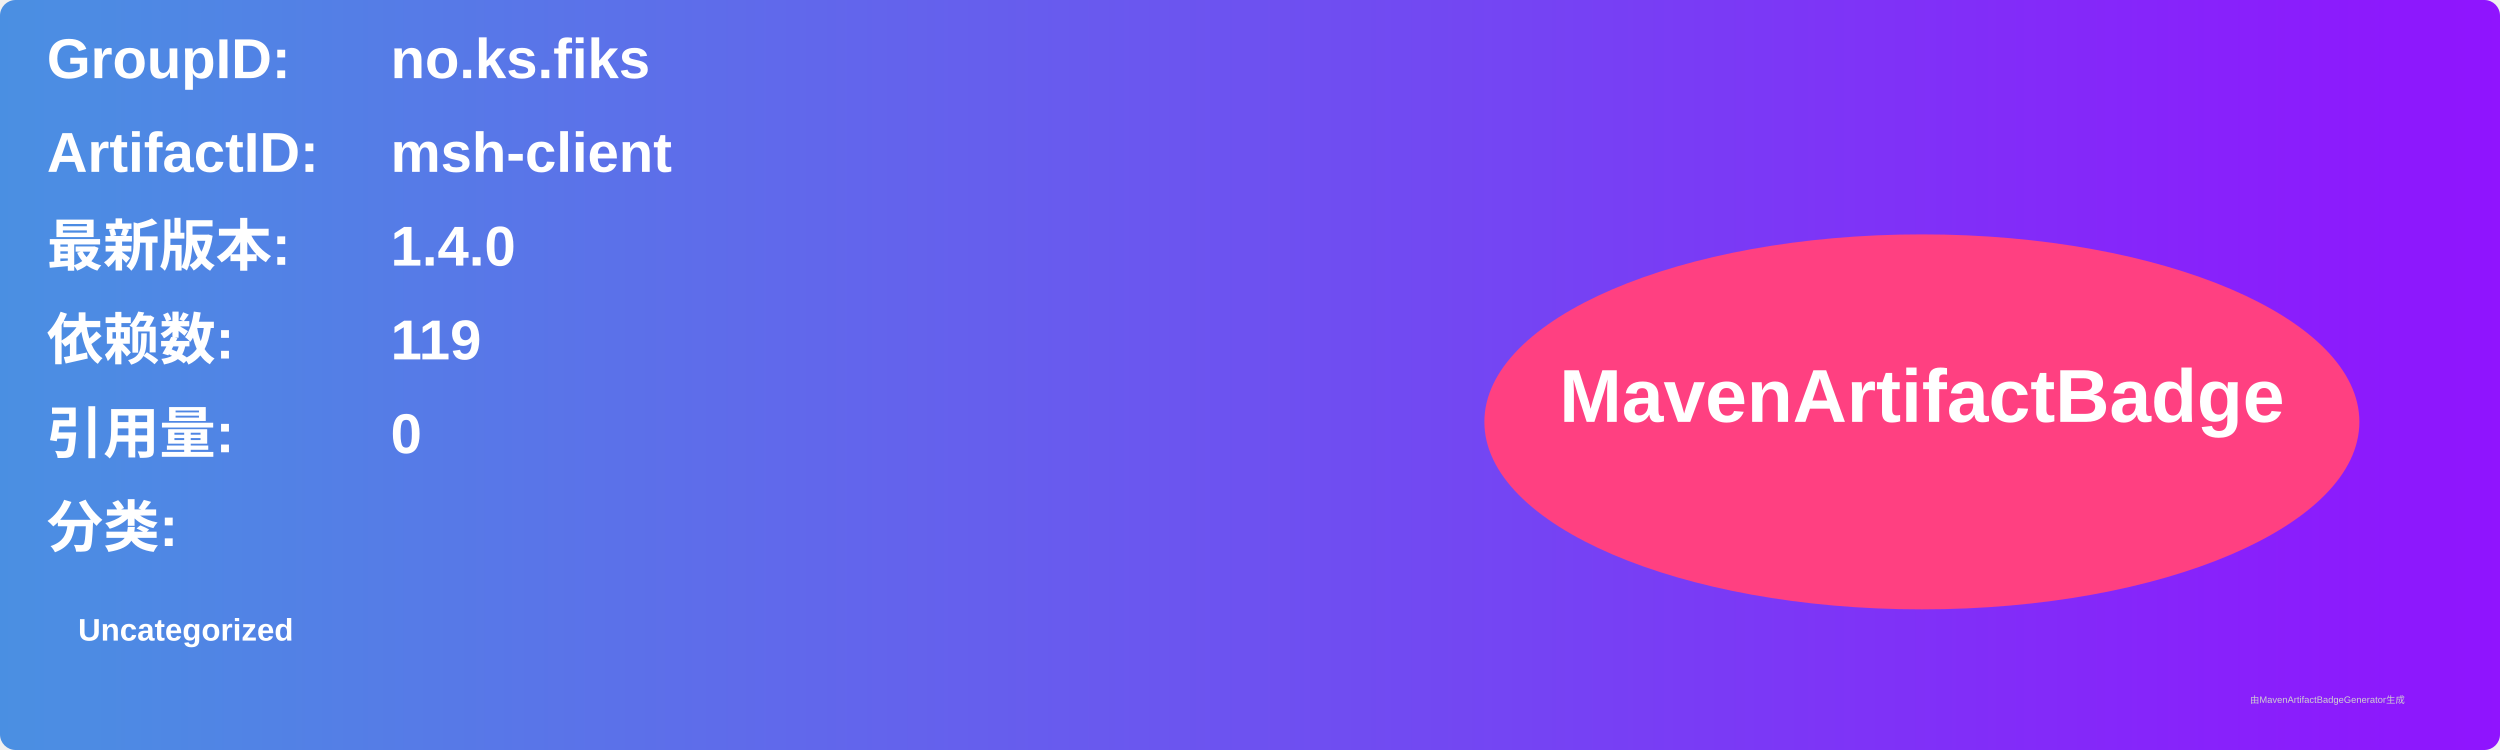
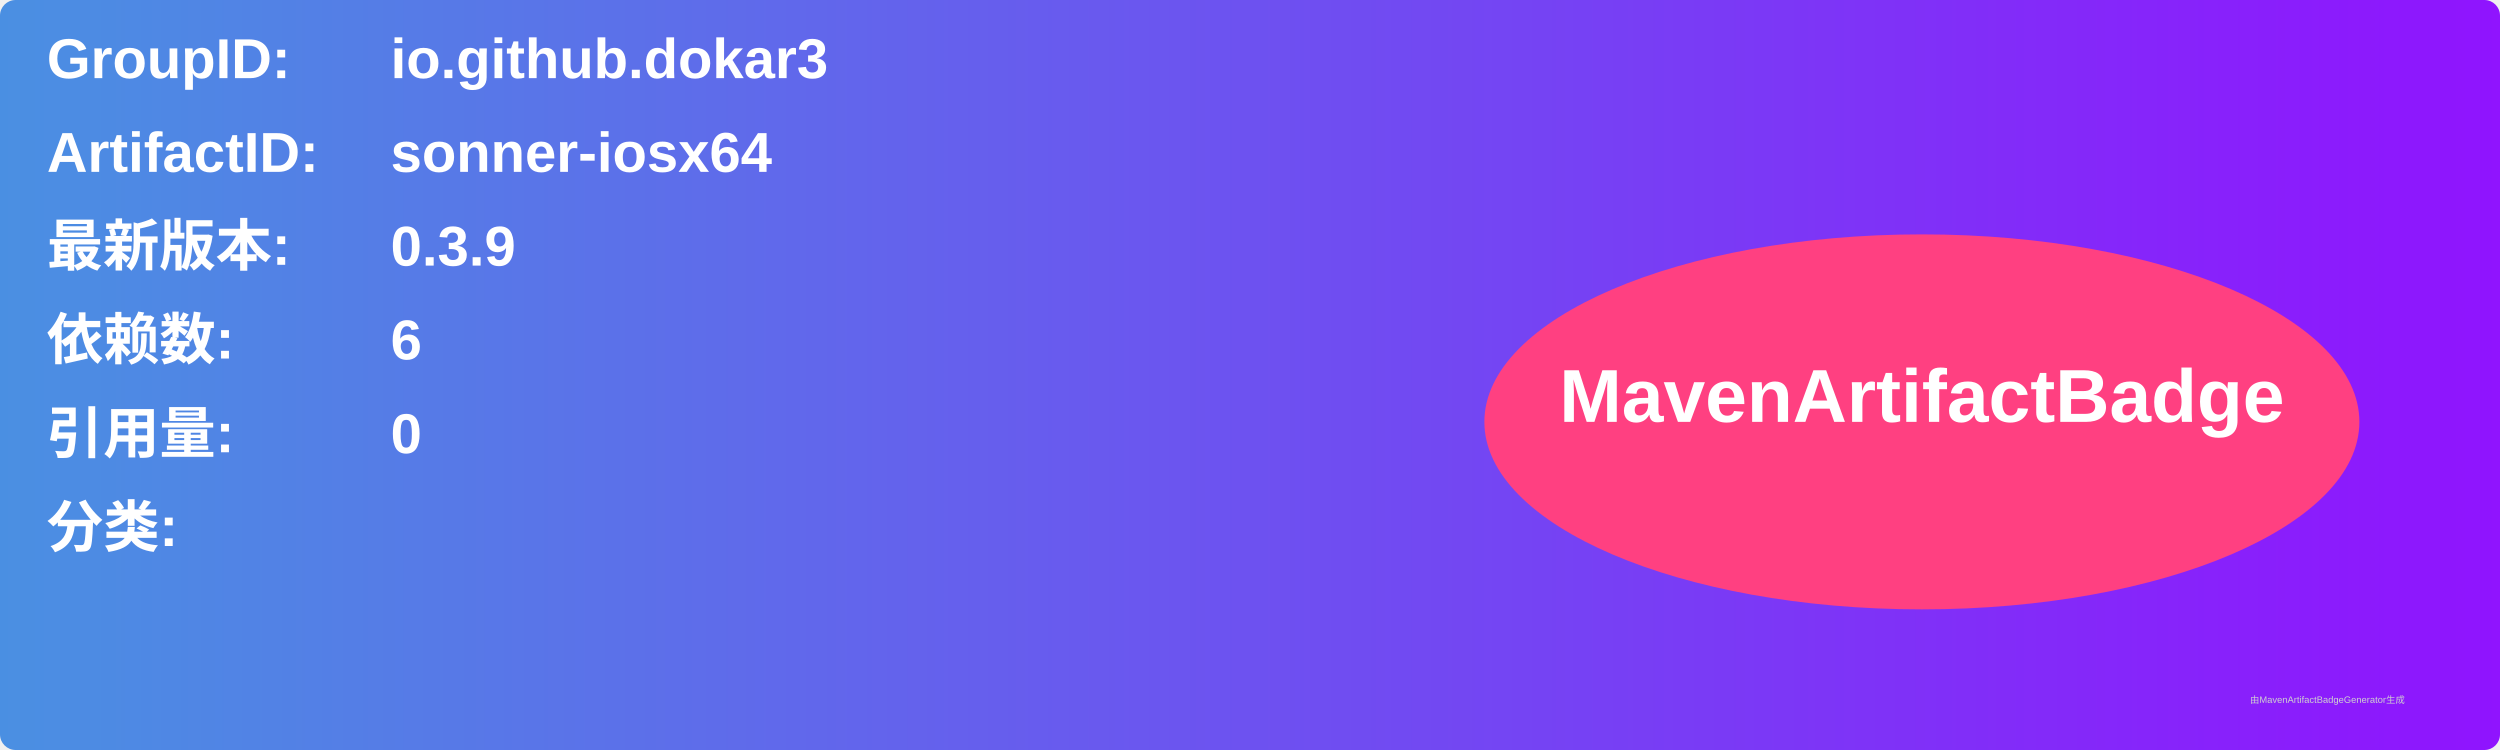
<svg xmlns="http://www.w3.org/2000/svg" width="800" height="240" viewBox="0 0 800 240">
  <linearGradient id="grad" x1="0%" y1="0%" x2="100%" y2="0%">
    <stop offset="0%" stop-color="#4a90e2" />
    <stop offset="100%" stop-color="#9013fe" />
  </linearGradient>
  <rect width="100%" height="100%" rx="5" ry="5" fill="url(#grad)" />
  <g transform="translate(15, 15)">
    <text x="0" y="10" font-family="Arial" font-size="18" fill="white" font-weight="bold" width="260">GroupID:</text>
-     <text x="110" y="10" font-family="Arial" font-size="18" fill="white" font-weight="bold" width="460">no.ks.fiks</text>
+     <text x="110" y="10" font-family="Arial" font-size="18" fill="white" font-weight="bold" width="460">io.github.dokar3</text>
    <text x="0" y="40" font-family="Arial" font-size="18" fill="white" font-weight="bold" width="260">ArtifactID:</text>
-     <text x="110" y="40" font-family="Arial" font-size="18" fill="white" font-weight="bold" width="460">msh-client</text>
+     <text x="110" y="40" font-family="Arial" font-size="18" fill="white" font-weight="bold" width="460">sonner-iosx64</text>
    <text x="0" y="70" font-family="Arial" font-size="18" fill="white" font-weight="bold">最新版本:</text>
    <text x="110" y="70" font-family="Arial" font-size="18" fill="white" font-weight="bold">
-       <tspan font-weight="bold">1.4.0</tspan>
+       <tspan font-weight="bold">0.3.9</tspan>
    </text>
    <text x="0" y="100" font-family="Arial" font-size="18" fill="white" font-weight="bold">依赖数: </text>
    <text x="110" y="100" font-family="Arial" font-size="18" fill="white">
-       <tspan font-weight="bold">119</tspan>
+       <tspan font-weight="bold">6</tspan>
    </text>
    <text x="0" y="130" font-family="Arial" font-size="18" fill="white" font-weight="bold">引用量: </text>
    <text x="110" y="130" font-family="Arial" font-size="18" fill="white">
      <tspan font-weight="bold">0</tspan>
    </text>
    <text x="0" y="160" font-family="Arial" font-size="18" fill="white" font-weight="bold">分类:</text>
    <text x="10" y="190" font-family="Arial" font-size="10" fill="white">
-       <tspan font-weight="bold">Uncategorized</tspan>
+       <tspan font-weight="bold" />
    </text>
    <ellipse cx="600" cy="120" rx="140" ry="60" fill="#ff4081" />
    <text x="600" y="120" text-anchor="middle" font-family="Arial" font-size="24" fill="white" font-weight="bold">MavenArtifactBadge</text>
  </g>
  <text x="720" y="225" font-family="Arial" font-size="3" fill="#d0d0d0">由MavenArtifactBadgeGenerator生成</text>
</svg>
